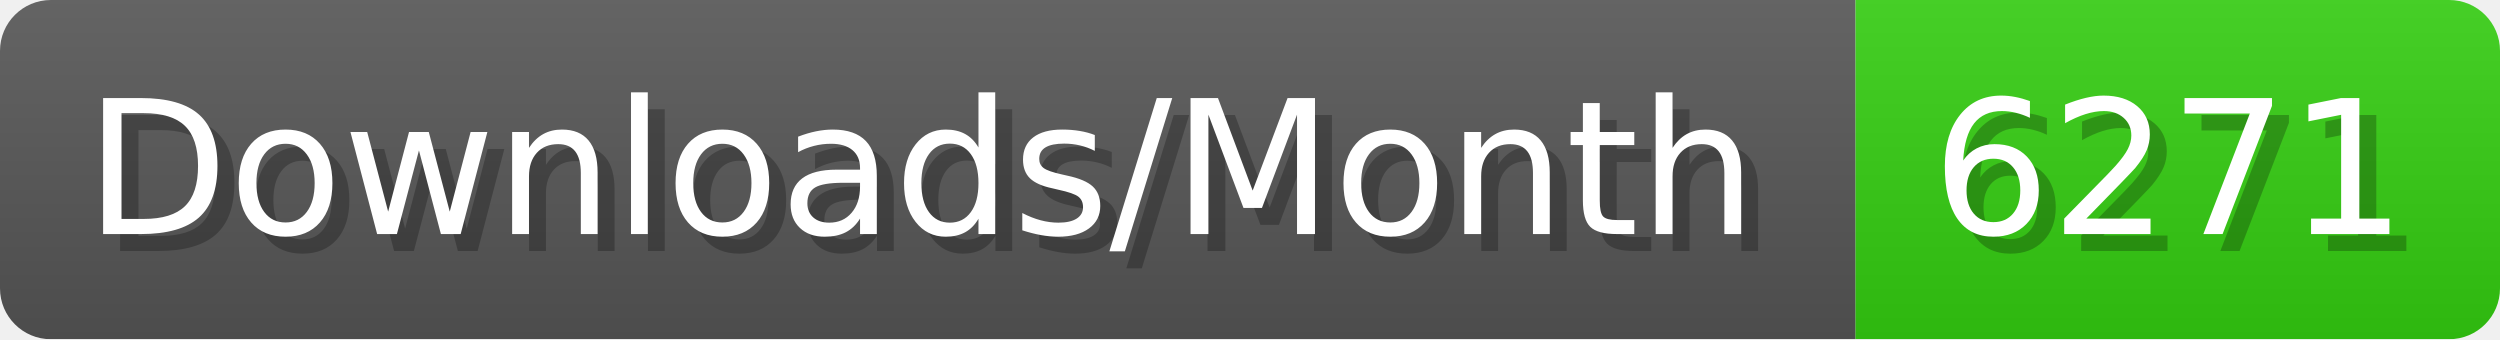
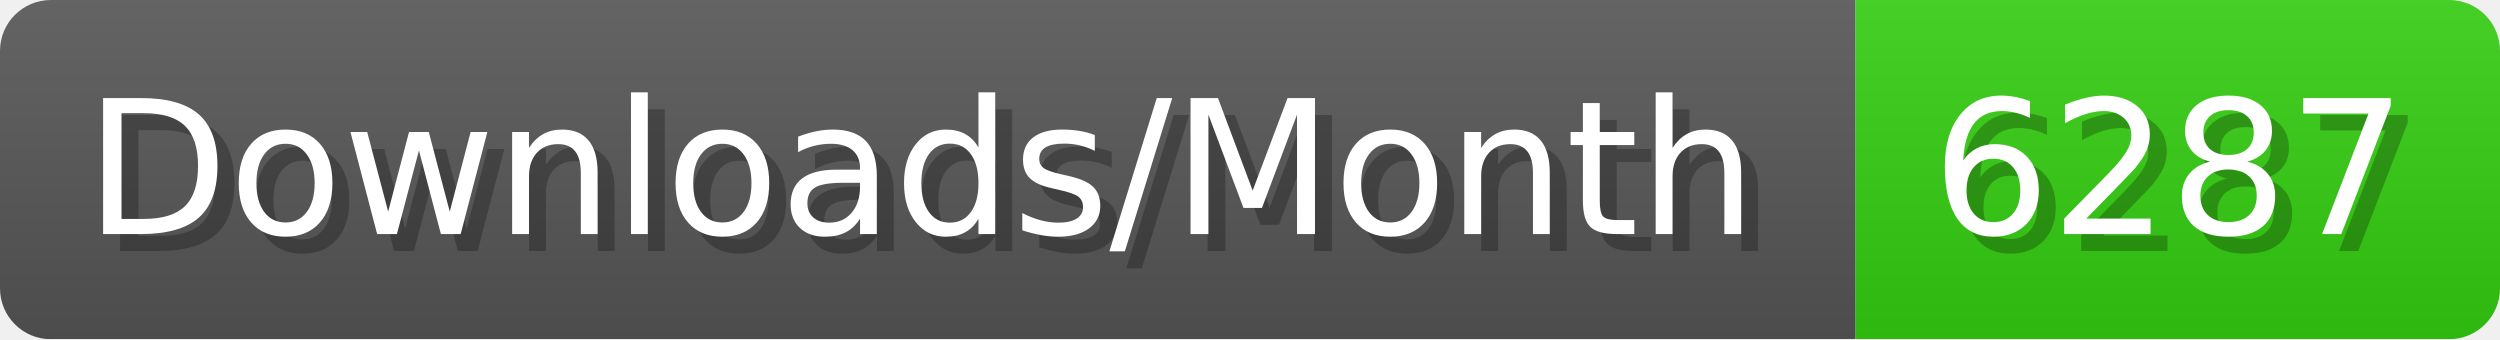
- <svg xmlns="http://www.w3.org/2000/svg" width="147.4" height="20" viewBox="0 0 1474 200" role="img" aria-label="Downloads/Month: 6271">
+ <svg xmlns="http://www.w3.org/2000/svg" width="147.4" height="20" viewBox="0 0 1474 200" role="img" aria-label="Downloads/Month: 6287">
  <linearGradient id="YlXUI" x2="0" y2="100%">
    <stop offset="0" stop-opacity=".1" stop-color="#EEE" />
    <stop offset="1" stop-opacity=".1" />
  </linearGradient>
  <mask id="JHhop">
    <rect width="1474" height="200" rx="30" fill="#FFF" />
  </mask>
  <g mask="url(#JHhop)">
    <rect width="1094" height="200" fill="#555" />
    <rect width="380" height="200" fill="#3C1" x="1094" />
    <rect width="1474" height="200" fill="url(#YlXUI)" />
  </g>
  <g aria-hidden="true" fill="#fff" text-anchor="start" font-family="Verdana,DejaVu Sans,sans-serif" font-size="110">
    <text x="60" y="148" textLength="994" fill="#000" opacity="0.25">Downloads/Month</text>
    <text x="50" y="138" textLength="994">Downloads/Month</text>
-     <text x="1149" y="148" textLength="280" fill="#000" opacity="0.25">6271</text>
-     <text x="1139" y="138" textLength="280">6271</text>
+     <text x="1149" y="148" textLength="280" fill="#000" opacity="0.25">6287</text>
+     <text x="1139" y="138" textLength="280">6287</text>
  </g>
</svg>
